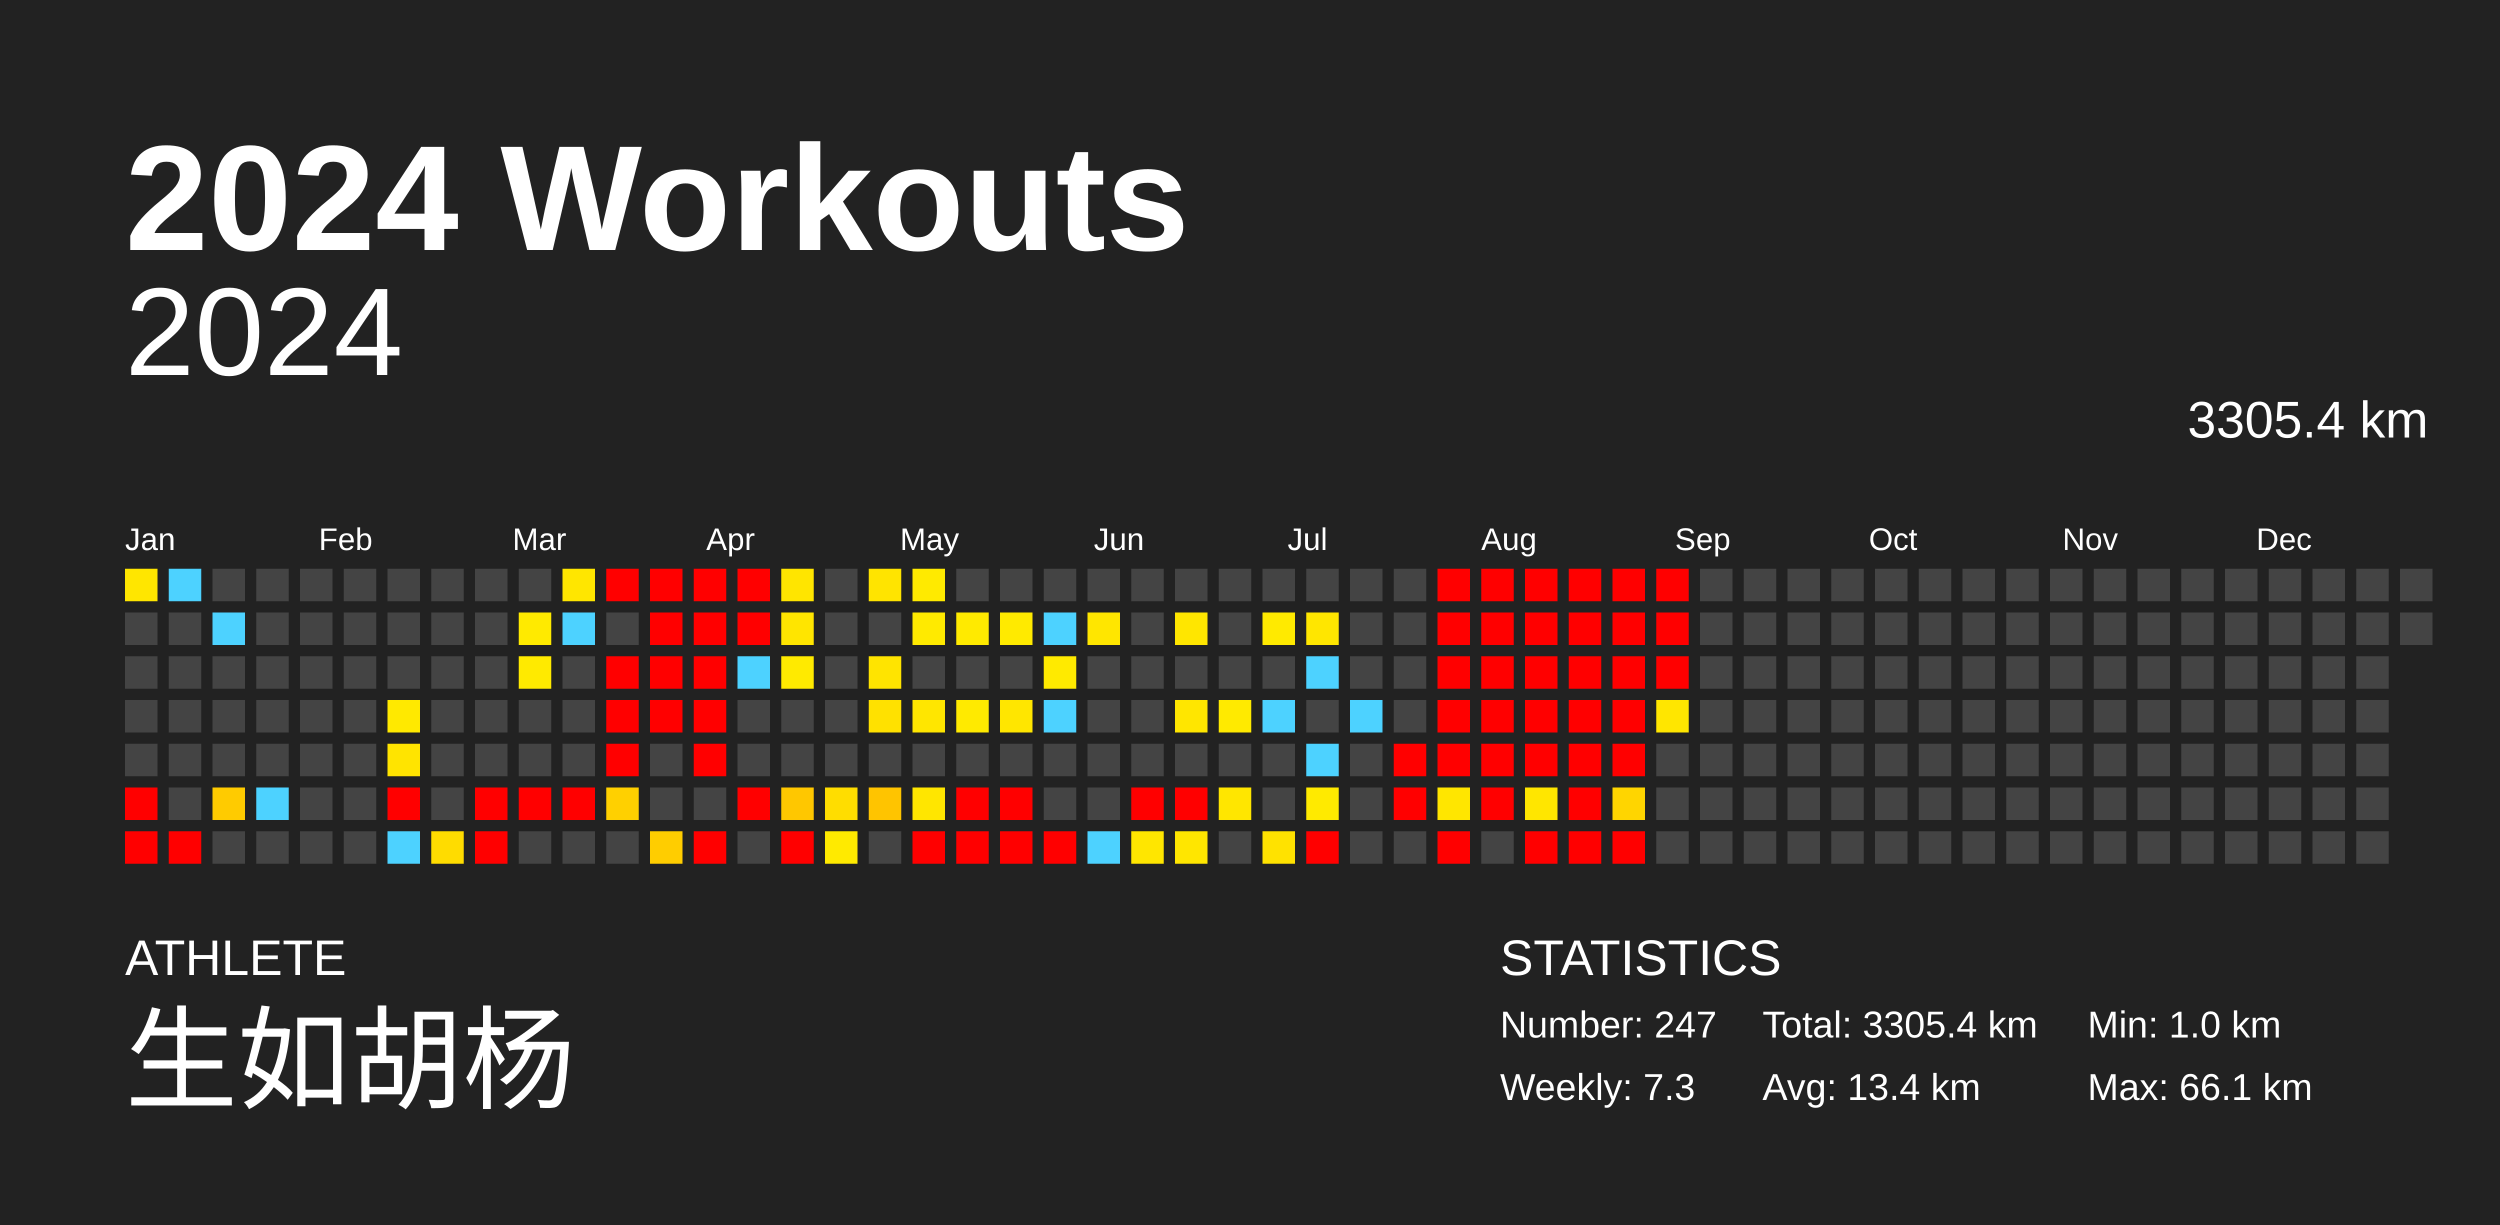
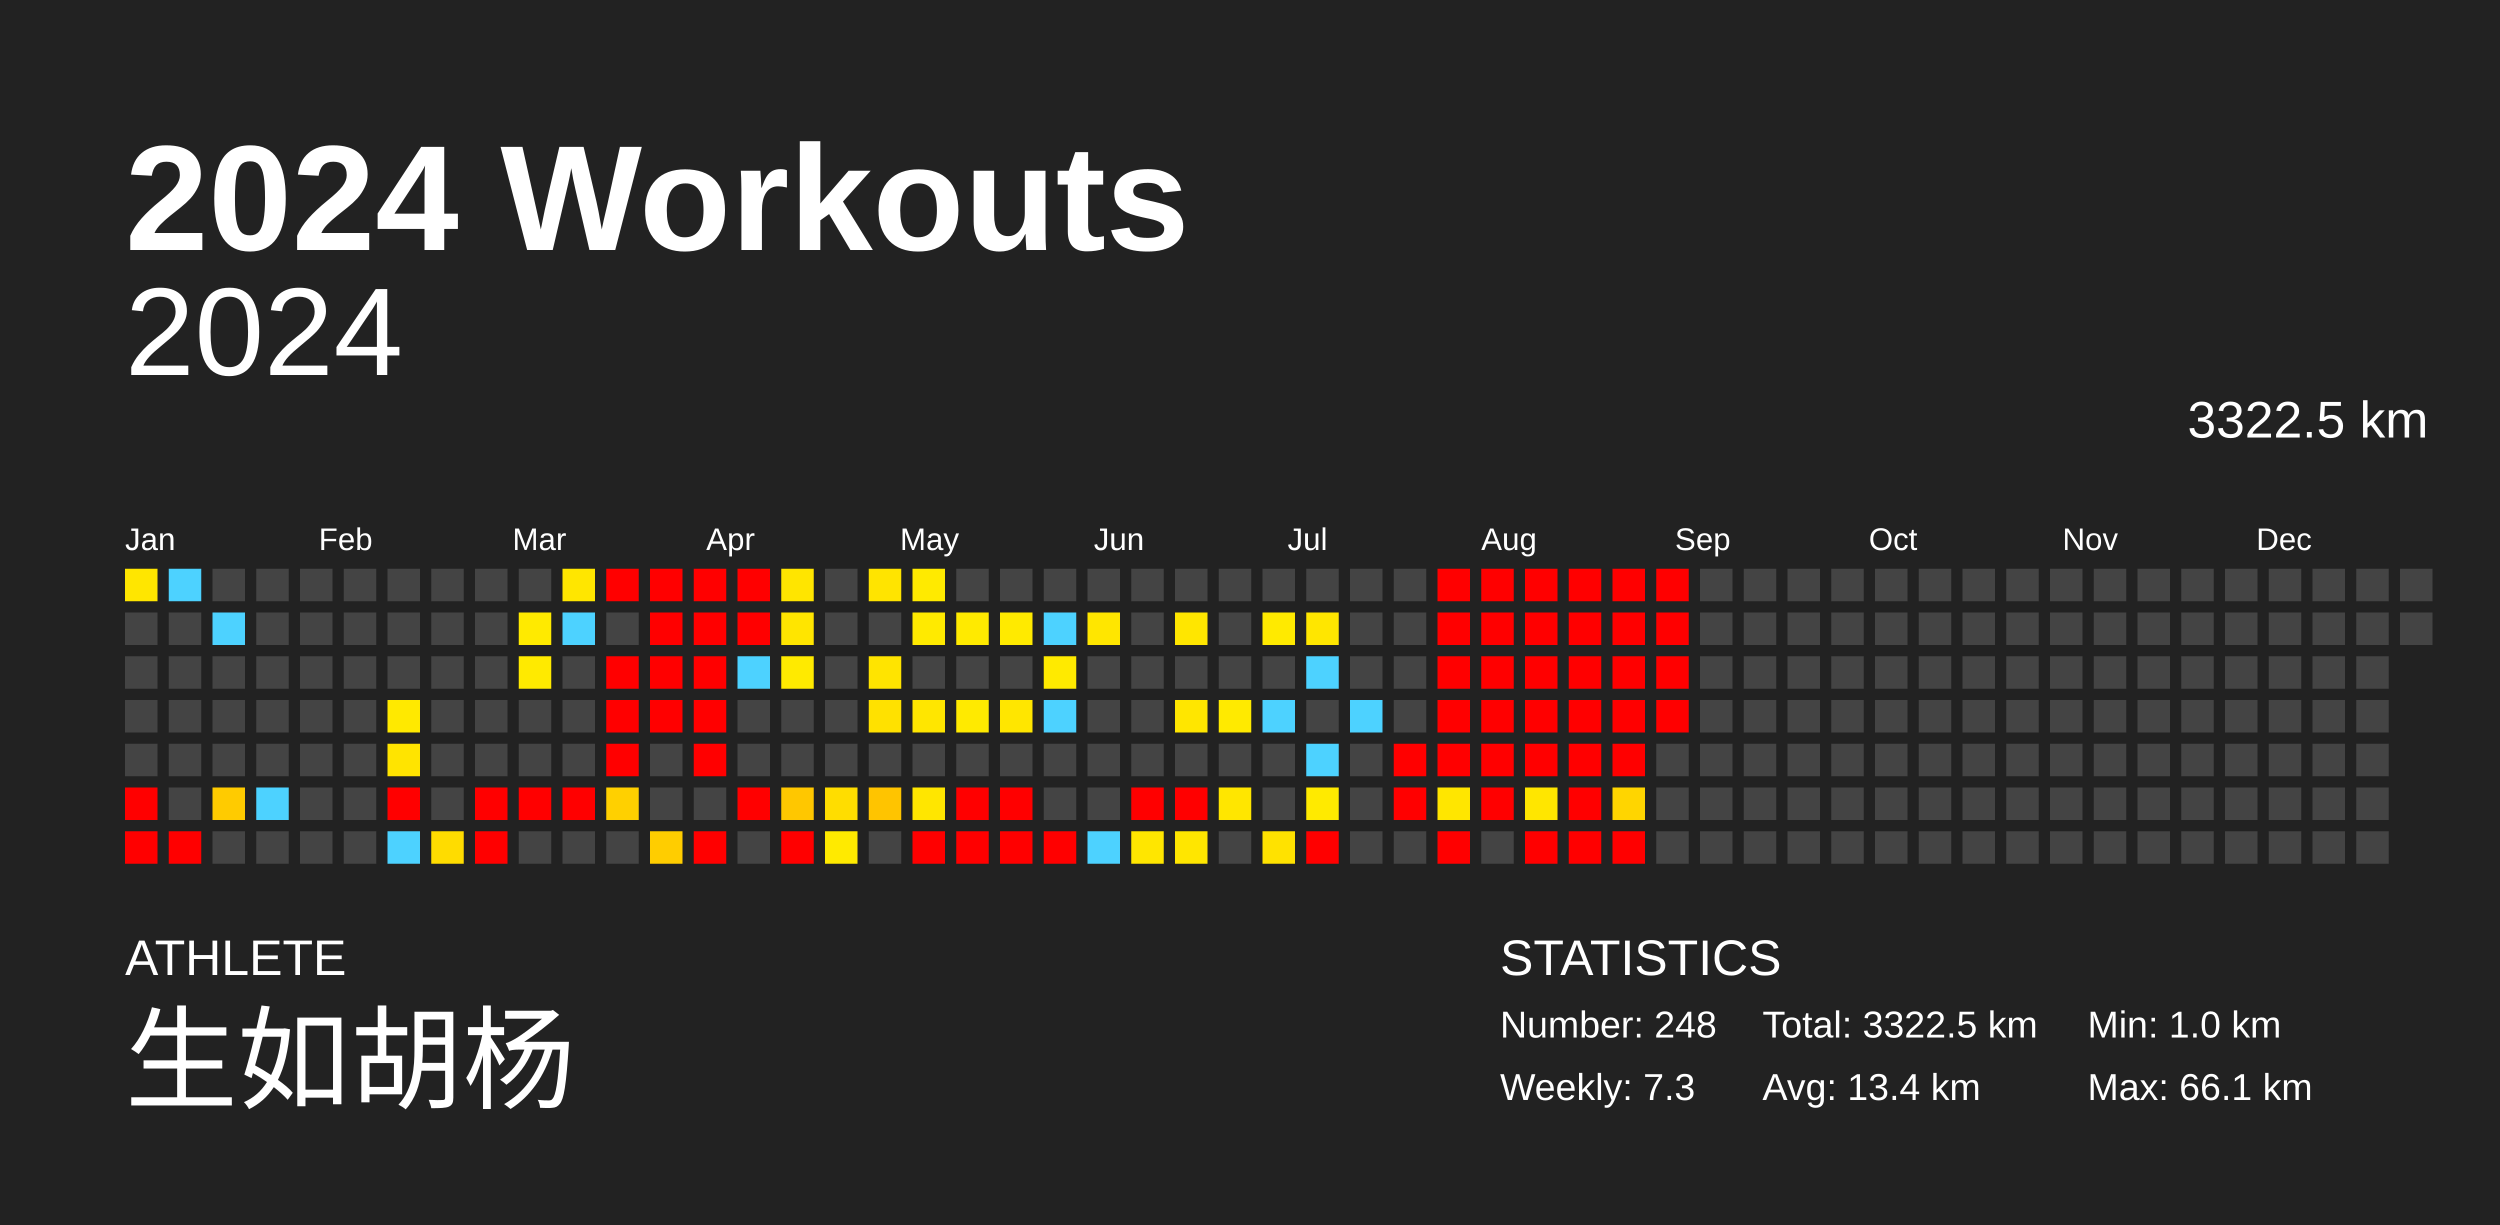
<svg xmlns="http://www.w3.org/2000/svg" baseProfile="full" height="98mm" version="1.1" viewBox="0,0,200,98" width="200mm">
  <defs />
  <rect fill="#222222" height="98" width="200" x="0" y="0" />
  <text fill="#FFFFFF" style="font-size:12px; font-family:Arial; font-weight:bold;" x="10" y="20">2024 Workouts</text>
  <text fill="#FFFFFF" style="font-size:4px; font-family:Arial" x="10" y="78">ATHLETE</text>
  <text fill="#FFFFFF" style="font-size:9px; font-family:Arial" x="10" y="88">生如胡杨</text>
  <text fill="#FFFFFF" style="font-size:4px; font-family:Arial" x="120" y="78">STATISTICS</text>
-   <text fill="#FFFFFF" style="font-size:3px; font-family:Arial" x="120" y="83">Number: 247</text>
+   <text fill="#FFFFFF" style="font-size:3px; font-family:Arial" x="120" y="83">Number: 248</text>
  <text fill="#FFFFFF" style="font-size:3px; font-family:Arial" x="120" y="88">Weekly: 7.3</text>
-   <text fill="#FFFFFF" style="font-size:3px; font-family:Arial" x="141" y="83">Total: 3305.4 km</text>
+   <text fill="#FFFFFF" style="font-size:3px; font-family:Arial" x="141" y="83">Total: 3322.5 km</text>
  <text fill="#FFFFFF" style="font-size:3px; font-family:Arial" x="141" y="88">Avg: 13.4 km</text>
  <text fill="#FFFFFF" style="font-size:3px; font-family:Arial" x="167" y="83">Min: 1.0 km</text>
  <text fill="#FFFFFF" style="font-size:3px; font-family:Arial" x="167" y="88">Max: 66.1 km</text>
  <text alignment-baseline="hanging" fill="#FFFFFF" style="font-size:10.0px; font-family:Arial;" x="10" y="30">2024</text>
-   <text alignment-baseline="hanging" fill="#FFFFFF" style="font-size:4.125px; font-family:Arial;" x="175" y="35">3305.4 km</text>
+   <text alignment-baseline="hanging" fill="#FFFFFF" style="font-size:4.125px; font-family:Arial;" x="175" y="35">3322.5 km</text>
  <text fill="#FFFFFF" style="font-size:2.5px; font-family:Arial" x="10.0" y="44">Jan</text>
  <text fill="#FFFFFF" style="font-size:2.5px; font-family:Arial" x="25.5" y="44">Feb</text>
  <text fill="#FFFFFF" style="font-size:2.5px; font-family:Arial" x="41.0" y="44">Mar</text>
  <text fill="#FFFFFF" style="font-size:2.5px; font-family:Arial" x="56.5" y="44">Apr</text>
  <text fill="#FFFFFF" style="font-size:2.5px; font-family:Arial" x="72.0" y="44">May</text>
  <text fill="#FFFFFF" style="font-size:2.5px; font-family:Arial" x="87.5" y="44">Jun</text>
  <text fill="#FFFFFF" style="font-size:2.5px; font-family:Arial" x="103.0" y="44">Jul</text>
  <text fill="#FFFFFF" style="font-size:2.5px; font-family:Arial" x="118.5" y="44">Aug</text>
  <text fill="#FFFFFF" style="font-size:2.5px; font-family:Arial" x="134.0" y="44">Sep</text>
  <text fill="#FFFFFF" style="font-size:2.5px; font-family:Arial" x="149.5" y="44">Oct</text>
  <text fill="#FFFFFF" style="font-size:2.5px; font-family:Arial" x="165.0" y="44">Nov</text>
  <text fill="#FFFFFF" style="font-size:2.5px; font-family:Arial" x="180.5" y="44">Dec</text>
  <rect fill="#ffe600" height="2.6" width="2.6" x="10.0" y="45.5" />
  <rect fill="#444444" height="2.6" width="2.6" x="10.0" y="49.0" />
  <rect fill="#444444" height="2.6" width="2.6" x="10.0" y="52.5" />
  <rect fill="#444444" height="2.6" width="2.6" x="10.0" y="56.0" />
  <rect fill="#444444" height="2.6" width="2.6" x="10.0" y="59.5" />
  <rect fill="red" height="2.6" width="2.6" x="10.0" y="63.0" />
  <rect fill="red" height="2.6" width="2.6" x="10.0" y="66.5" />
  <rect fill="#4dd2ff" height="2.6" width="2.6" x="13.5" y="45.5" />
  <rect fill="#444444" height="2.6" width="2.6" x="13.5" y="49.0" />
  <rect fill="#444444" height="2.6" width="2.6" x="13.5" y="52.5" />
  <rect fill="#444444" height="2.6" width="2.6" x="13.5" y="56.0" />
  <rect fill="#444444" height="2.6" width="2.6" x="13.5" y="59.5" />
  <rect fill="#444444" height="2.6" width="2.6" x="13.5" y="63.0" />
  <rect fill="red" height="2.6" width="2.6" x="13.5" y="66.5" />
  <rect fill="#444444" height="2.6" width="2.6" x="17.0" y="45.5" />
  <rect fill="#4dd2ff" height="2.6" width="2.6" x="17.0" y="49.0" />
  <rect fill="#444444" height="2.6" width="2.6" x="17.0" y="52.5" />
  <rect fill="#444444" height="2.6" width="2.6" x="17.0" y="56.0" />
  <rect fill="#444444" height="2.6" width="2.6" x="17.0" y="59.5" />
  <rect fill="#ffcb00" height="2.6" width="2.6" x="17.0" y="63.0" />
  <rect fill="#444444" height="2.6" width="2.6" x="17.0" y="66.5" />
  <rect fill="#444444" height="2.6" width="2.6" x="20.5" y="45.5" />
  <rect fill="#444444" height="2.6" width="2.6" x="20.5" y="49.0" />
  <rect fill="#444444" height="2.6" width="2.6" x="20.5" y="52.5" />
  <rect fill="#444444" height="2.6" width="2.6" x="20.5" y="56.0" />
  <rect fill="#444444" height="2.6" width="2.6" x="20.5" y="59.5" />
  <rect fill="#4dd2ff" height="2.6" width="2.6" x="20.5" y="63.0" />
  <rect fill="#444444" height="2.6" width="2.6" x="20.5" y="66.5" />
  <rect fill="#444444" height="2.6" width="2.6" x="24.0" y="45.5" />
  <rect fill="#444444" height="2.6" width="2.6" x="24.0" y="49.0" />
  <rect fill="#444444" height="2.6" width="2.6" x="24.0" y="52.5" />
  <rect fill="#444444" height="2.6" width="2.6" x="24.0" y="56.0" />
  <rect fill="#444444" height="2.6" width="2.6" x="24.0" y="59.5" />
  <rect fill="#444444" height="2.6" width="2.6" x="24.0" y="63.0" />
  <rect fill="#444444" height="2.6" width="2.6" x="24.0" y="66.5" />
  <rect fill="#444444" height="2.6" width="2.6" x="27.5" y="45.5" />
  <rect fill="#444444" height="2.6" width="2.6" x="27.5" y="49.0" />
  <rect fill="#444444" height="2.6" width="2.6" x="27.5" y="52.5" />
  <rect fill="#444444" height="2.6" width="2.6" x="27.5" y="56.0" />
  <rect fill="#444444" height="2.6" width="2.6" x="27.5" y="59.5" />
  <rect fill="#444444" height="2.6" width="2.6" x="27.5" y="63.0" />
  <rect fill="#444444" height="2.6" width="2.6" x="27.5" y="66.5" />
  <rect fill="#444444" height="2.6" width="2.6" x="31.0" y="45.5" />
  <rect fill="#444444" height="2.6" width="2.6" x="31.0" y="49.0" />
  <rect fill="#444444" height="2.6" width="2.6" x="31.0" y="52.5" />
  <rect fill="#ffe900" height="2.6" width="2.6" x="31.0" y="56.0" />
  <rect fill="#ffe400" height="2.6" width="2.6" x="31.0" y="59.5" />
  <rect fill="red" height="2.6" width="2.6" x="31.0" y="63.0" />
  <rect fill="#4dd2ff" height="2.6" width="2.6" x="31.0" y="66.5" />
  <rect fill="#444444" height="2.6" width="2.6" x="34.5" y="45.5" />
  <rect fill="#444444" height="2.6" width="2.6" x="34.5" y="49.0" />
  <rect fill="#444444" height="2.6" width="2.6" x="34.5" y="52.5" />
  <rect fill="#444444" height="2.6" width="2.6" x="34.5" y="56.0" />
  <rect fill="#444444" height="2.6" width="2.6" x="34.5" y="59.5" />
  <rect fill="#444444" height="2.6" width="2.6" x="34.5" y="63.0" />
  <rect fill="#ffdc00" height="2.6" width="2.6" x="34.5" y="66.5" />
  <rect fill="#444444" height="2.6" width="2.6" x="38.0" y="45.5" />
  <rect fill="#444444" height="2.6" width="2.6" x="38.0" y="49.0" />
  <rect fill="#444444" height="2.6" width="2.6" x="38.0" y="52.5" />
  <rect fill="#444444" height="2.6" width="2.6" x="38.0" y="56.0" />
  <rect fill="#444444" height="2.6" width="2.6" x="38.0" y="59.5" />
  <rect fill="red" height="2.6" width="2.6" x="38.0" y="63.0" />
  <rect fill="red" height="2.6" width="2.6" x="38.0" y="66.5" />
  <rect fill="#444444" height="2.6" width="2.6" x="41.5" y="45.5" />
  <rect fill="#ffea00" height="2.6" width="2.6" x="41.5" y="49.0" />
  <rect fill="#ffea00" height="2.6" width="2.6" x="41.5" y="52.5" />
  <rect fill="#444444" height="2.6" width="2.6" x="41.5" y="56.0" />
  <rect fill="#444444" height="2.6" width="2.6" x="41.5" y="59.5" />
  <rect fill="red" height="2.6" width="2.6" x="41.5" y="63.0" />
  <rect fill="#444444" height="2.6" width="2.6" x="41.5" y="66.5" />
  <rect fill="#ffe600" height="2.6" width="2.6" x="45.0" y="45.5" />
  <rect fill="#4dd2ff" height="2.6" width="2.6" x="45.0" y="49.0" />
  <rect fill="#444444" height="2.6" width="2.6" x="45.0" y="52.5" />
  <rect fill="#444444" height="2.6" width="2.6" x="45.0" y="56.0" />
  <rect fill="#444444" height="2.6" width="2.6" x="45.0" y="59.5" />
  <rect fill="red" height="2.6" width="2.6" x="45.0" y="63.0" />
  <rect fill="#444444" height="2.6" width="2.6" x="45.0" y="66.5" />
  <rect fill="red" height="2.6" width="2.6" x="48.5" y="45.5" />
  <rect fill="#444444" height="2.6" width="2.6" x="48.5" y="49.0" />
  <rect fill="red" height="2.6" width="2.6" x="48.5" y="52.5" />
  <rect fill="red" height="2.6" width="2.6" x="48.5" y="56.0" />
  <rect fill="red" height="2.6" width="2.6" x="48.5" y="59.5" />
  <rect fill="#ffd000" height="2.6" width="2.6" x="48.5" y="63.0" />
  <rect fill="#444444" height="2.6" width="2.6" x="48.5" y="66.5" />
  <rect fill="red" height="2.6" width="2.6" x="52.0" y="45.5" />
  <rect fill="red" height="2.6" width="2.6" x="52.0" y="49.0" />
  <rect fill="red" height="2.6" width="2.6" x="52.0" y="52.5" />
  <rect fill="red" height="2.6" width="2.6" x="52.0" y="56.0" />
  <rect fill="#444444" height="2.6" width="2.6" x="52.0" y="59.5" />
  <rect fill="#444444" height="2.6" width="2.6" x="52.0" y="63.0" />
  <rect fill="#ffcd00" height="2.6" width="2.6" x="52.0" y="66.5" />
  <rect fill="red" height="2.6" width="2.6" x="55.5" y="45.5" />
  <rect fill="red" height="2.6" width="2.6" x="55.5" y="49.0" />
  <rect fill="red" height="2.6" width="2.6" x="55.5" y="52.5" />
  <rect fill="red" height="2.6" width="2.6" x="55.5" y="56.0" />
  <rect fill="red" height="2.6" width="2.6" x="55.5" y="59.5" />
  <rect fill="#444444" height="2.6" width="2.6" x="55.5" y="63.0" />
  <rect fill="red" height="2.6" width="2.6" x="55.5" y="66.5" />
  <rect fill="red" height="2.6" width="2.6" x="59.0" y="45.5" />
  <rect fill="red" height="2.6" width="2.6" x="59.0" y="49.0" />
  <rect fill="#4dd2ff" height="2.6" width="2.6" x="59.0" y="52.5" />
  <rect fill="#444444" height="2.6" width="2.6" x="59.0" y="56.0" />
  <rect fill="#444444" height="2.6" width="2.6" x="59.0" y="59.5" />
  <rect fill="red" height="2.6" width="2.6" x="59.0" y="63.0" />
  <rect fill="#444444" height="2.6" width="2.6" x="59.0" y="66.5" />
  <rect fill="#ffe500" height="2.6" width="2.6" x="62.5" y="45.5" />
  <rect fill="#ffe500" height="2.6" width="2.6" x="62.5" y="49.0" />
  <rect fill="#ffea00" height="2.6" width="2.6" x="62.5" y="52.5" />
  <rect fill="#444444" height="2.6" width="2.6" x="62.5" y="56.0" />
  <rect fill="#444444" height="2.6" width="2.6" x="62.5" y="59.5" />
  <rect fill="#ffc700" height="2.6" width="2.6" x="62.5" y="63.0" />
  <rect fill="red" height="2.6" width="2.6" x="62.5" y="66.5" />
  <rect fill="#444444" height="2.6" width="2.6" x="66.0" y="45.5" />
  <rect fill="#444444" height="2.6" width="2.6" x="66.0" y="49.0" />
  <rect fill="#444444" height="2.6" width="2.6" x="66.0" y="52.5" />
  <rect fill="#444444" height="2.6" width="2.6" x="66.0" y="56.0" />
  <rect fill="#444444" height="2.6" width="2.6" x="66.0" y="59.5" />
  <rect fill="#ffdd00" height="2.6" width="2.6" x="66.0" y="63.0" />
  <rect fill="#ffea00" height="2.6" width="2.6" x="66.0" y="66.5" />
  <rect fill="#ffe400" height="2.6" width="2.6" x="69.5" y="45.5" />
  <rect fill="#444444" height="2.6" width="2.6" x="69.5" y="49.0" />
  <rect fill="#ffe400" height="2.6" width="2.6" x="69.5" y="52.5" />
  <rect fill="#ffe100" height="2.6" width="2.6" x="69.5" y="56.0" />
  <rect fill="#444444" height="2.6" width="2.6" x="69.5" y="59.5" />
  <rect fill="#ffc400" height="2.6" width="2.6" x="69.5" y="63.0" />
  <rect fill="#444444" height="2.6" width="2.6" x="69.5" y="66.5" />
  <rect fill="#ffea00" height="2.6" width="2.6" x="73.0" y="45.5" />
  <rect fill="#ffea00" height="2.6" width="2.6" x="73.0" y="49.0" />
  <rect fill="#444444" height="2.6" width="2.6" x="73.0" y="52.5" />
  <rect fill="#ffe600" height="2.6" width="2.6" x="73.0" y="56.0" />
  <rect fill="#444444" height="2.6" width="2.6" x="73.0" y="59.5" />
  <rect fill="#ffe600" height="2.6" width="2.6" x="73.0" y="63.0" />
  <rect fill="red" height="2.6" width="2.6" x="73.0" y="66.5" />
  <rect fill="#444444" height="2.6" width="2.6" x="76.5" y="45.5" />
  <rect fill="#ffea00" height="2.6" width="2.6" x="76.5" y="49.0" />
  <rect fill="#444444" height="2.6" width="2.6" x="76.5" y="52.5" />
  <rect fill="#ffea00" height="2.6" width="2.6" x="76.5" y="56.0" />
  <rect fill="#444444" height="2.6" width="2.6" x="76.5" y="59.5" />
  <rect fill="red" height="2.6" width="2.6" x="76.5" y="63.0" />
  <rect fill="red" height="2.6" width="2.6" x="76.5" y="66.5" />
  <rect fill="#444444" height="2.6" width="2.6" x="80.0" y="45.5" />
  <rect fill="#ffea00" height="2.6" width="2.6" x="80.0" y="49.0" />
  <rect fill="#444444" height="2.6" width="2.6" x="80.0" y="52.5" />
  <rect fill="#ffe600" height="2.6" width="2.6" x="80.0" y="56.0" />
  <rect fill="#444444" height="2.6" width="2.6" x="80.0" y="59.5" />
  <rect fill="red" height="2.6" width="2.6" x="80.0" y="63.0" />
  <rect fill="red" height="2.6" width="2.6" x="80.0" y="66.5" />
  <rect fill="#444444" height="2.6" width="2.6" x="83.5" y="45.5" />
  <rect fill="#4dd2ff" height="2.6" width="2.6" x="83.5" y="49.0" />
  <rect fill="#ffea00" height="2.6" width="2.6" x="83.5" y="52.5" />
  <rect fill="#4dd2ff" height="2.6" width="2.6" x="83.5" y="56.0" />
  <rect fill="#444444" height="2.6" width="2.6" x="83.5" y="59.5" />
  <rect fill="#444444" height="2.6" width="2.6" x="83.5" y="63.0" />
  <rect fill="red" height="2.6" width="2.6" x="83.5" y="66.5" />
  <rect fill="#444444" height="2.6" width="2.6" x="87.0" y="45.5" />
  <rect fill="#ffe600" height="2.6" width="2.6" x="87.0" y="49.0" />
  <rect fill="#444444" height="2.6" width="2.6" x="87.0" y="52.5" />
  <rect fill="#444444" height="2.6" width="2.6" x="87.0" y="56.0" />
  <rect fill="#444444" height="2.6" width="2.6" x="87.0" y="59.5" />
  <rect fill="#444444" height="2.6" width="2.6" x="87.0" y="63.0" />
  <rect fill="#4dd2ff" height="2.6" width="2.6" x="87.0" y="66.5" />
  <rect fill="#444444" height="2.6" width="2.6" x="90.5" y="45.5" />
  <rect fill="#444444" height="2.6" width="2.6" x="90.5" y="49.0" />
  <rect fill="#444444" height="2.6" width="2.6" x="90.5" y="52.5" />
  <rect fill="#444444" height="2.6" width="2.6" x="90.5" y="56.0" />
  <rect fill="#444444" height="2.6" width="2.6" x="90.5" y="59.5" />
  <rect fill="red" height="2.6" width="2.6" x="90.5" y="63.0" />
  <rect fill="#ffe600" height="2.6" width="2.6" x="90.5" y="66.5" />
  <rect fill="#444444" height="2.6" width="2.6" x="94.0" y="45.5" />
  <rect fill="#ffe600" height="2.6" width="2.6" x="94.0" y="49.0" />
  <rect fill="#444444" height="2.6" width="2.6" x="94.0" y="52.5" />
  <rect fill="#ffe600" height="2.6" width="2.6" x="94.0" y="56.0" />
  <rect fill="#444444" height="2.6" width="2.6" x="94.0" y="59.5" />
  <rect fill="red" height="2.6" width="2.6" x="94.0" y="63.0" />
  <rect fill="#ffe600" height="2.6" width="2.6" x="94.0" y="66.5" />
  <rect fill="#444444" height="2.6" width="2.6" x="97.5" y="45.5" />
  <rect fill="#444444" height="2.6" width="2.6" x="97.5" y="49.0" />
  <rect fill="#444444" height="2.6" width="2.6" x="97.5" y="52.5" />
  <rect fill="#ffea00" height="2.6" width="2.6" x="97.5" y="56.0" />
  <rect fill="#444444" height="2.6" width="2.6" x="97.5" y="59.5" />
  <rect fill="#ffe600" height="2.6" width="2.6" x="97.5" y="63.0" />
  <rect fill="#444444" height="2.6" width="2.6" x="97.5" y="66.5" />
  <rect fill="#444444" height="2.6" width="2.6" x="101.0" y="45.5" />
  <rect fill="#ffea00" height="2.6" width="2.6" x="101.0" y="49.0" />
  <rect fill="#444444" height="2.6" width="2.6" x="101.0" y="52.5" />
  <rect fill="#4dd2ff" height="2.6" width="2.6" x="101.0" y="56.0" />
  <rect fill="#444444" height="2.6" width="2.6" x="101.0" y="59.5" />
  <rect fill="#444444" height="2.6" width="2.6" x="101.0" y="63.0" />
  <rect fill="#ffe200" height="2.6" width="2.6" x="101.0" y="66.5" />
  <rect fill="#444444" height="2.6" width="2.6" x="104.5" y="45.5" />
  <rect fill="#ffe600" height="2.6" width="2.6" x="104.5" y="49.0" />
  <rect fill="#4dd2ff" height="2.6" width="2.6" x="104.5" y="52.5" />
  <rect fill="#444444" height="2.6" width="2.6" x="104.5" y="56.0" />
  <rect fill="#4dd2ff" height="2.6" width="2.6" x="104.5" y="59.5" />
  <rect fill="#ffea00" height="2.6" width="2.6" x="104.5" y="63.0" />
  <rect fill="red" height="2.6" width="2.6" x="104.5" y="66.5" />
  <rect fill="#444444" height="2.6" width="2.6" x="108.0" y="45.5" />
  <rect fill="#444444" height="2.6" width="2.6" x="108.0" y="49.0" />
  <rect fill="#444444" height="2.6" width="2.6" x="108.0" y="52.5" />
  <rect fill="#4dd2ff" height="2.6" width="2.6" x="108.0" y="56.0" />
  <rect fill="#444444" height="2.6" width="2.6" x="108.0" y="59.5" />
  <rect fill="#444444" height="2.6" width="2.6" x="108.0" y="63.0" />
  <rect fill="#444444" height="2.6" width="2.6" x="108.0" y="66.5" />
  <rect fill="#444444" height="2.6" width="2.6" x="111.5" y="45.5" />
  <rect fill="#444444" height="2.6" width="2.6" x="111.5" y="49.0" />
  <rect fill="#444444" height="2.6" width="2.6" x="111.5" y="52.5" />
  <rect fill="#444444" height="2.6" width="2.6" x="111.5" y="56.0" />
  <rect fill="red" height="2.6" width="2.6" x="111.5" y="59.5" />
  <rect fill="red" height="2.6" width="2.6" x="111.5" y="63.0" />
  <rect fill="#444444" height="2.6" width="2.6" x="111.5" y="66.5" />
  <rect fill="red" height="2.6" width="2.6" x="115.0" y="45.5" />
  <rect fill="red" height="2.6" width="2.6" x="115.0" y="49.0" />
  <rect fill="red" height="2.6" width="2.6" x="115.0" y="52.5" />
  <rect fill="red" height="2.6" width="2.6" x="115.0" y="56.0" />
  <rect fill="red" height="2.6" width="2.6" x="115.0" y="59.5" />
  <rect fill="#ffe600" height="2.6" width="2.6" x="115.0" y="63.0" />
  <rect fill="red" height="2.6" width="2.6" x="115.0" y="66.5" />
  <rect fill="red" height="2.6" width="2.6" x="118.5" y="45.5" />
  <rect fill="red" height="2.6" width="2.6" x="118.5" y="49.0" />
  <rect fill="red" height="2.6" width="2.6" x="118.5" y="52.5" />
  <rect fill="red" height="2.6" width="2.6" x="118.5" y="56.0" />
  <rect fill="red" height="2.6" width="2.6" x="118.5" y="59.5" />
  <rect fill="red" height="2.6" width="2.6" x="118.5" y="63.0" />
  <rect fill="#444444" height="2.6" width="2.6" x="118.5" y="66.5" />
  <rect fill="red" height="2.6" width="2.6" x="122.0" y="45.5" />
  <rect fill="red" height="2.6" width="2.6" x="122.0" y="49.0" />
  <rect fill="red" height="2.6" width="2.6" x="122.0" y="52.5" />
  <rect fill="red" height="2.6" width="2.6" x="122.0" y="56.0" />
  <rect fill="red" height="2.6" width="2.6" x="122.0" y="59.5" />
  <rect fill="#ffe600" height="2.6" width="2.6" x="122.0" y="63.0" />
  <rect fill="red" height="2.6" width="2.6" x="122.0" y="66.5" />
  <rect fill="red" height="2.6" width="2.6" x="125.5" y="45.5" />
  <rect fill="red" height="2.6" width="2.6" x="125.5" y="49.0" />
  <rect fill="red" height="2.6" width="2.6" x="125.5" y="52.5" />
  <rect fill="red" height="2.6" width="2.6" x="125.5" y="56.0" />
  <rect fill="red" height="2.6" width="2.6" x="125.5" y="59.5" />
  <rect fill="red" height="2.6" width="2.6" x="125.5" y="63.0" />
  <rect fill="red" height="2.6" width="2.6" x="125.5" y="66.5" />
  <rect fill="red" height="2.6" width="2.6" x="129.0" y="45.5" />
  <rect fill="red" height="2.6" width="2.6" x="129.0" y="49.0" />
  <rect fill="red" height="2.6" width="2.6" x="129.0" y="52.5" />
  <rect fill="red" height="2.6" width="2.6" x="129.0" y="56.0" />
  <rect fill="red" height="2.6" width="2.6" x="129.0" y="59.5" />
  <rect fill="#ffd500" height="2.6" width="2.6" x="129.0" y="63.0" />
  <rect fill="red" height="2.6" width="2.6" x="129.0" y="66.5" />
  <rect fill="red" height="2.6" width="2.6" x="132.5" y="45.5" />
  <rect fill="red" height="2.6" width="2.6" x="132.5" y="49.0" />
  <rect fill="red" height="2.6" width="2.6" x="132.5" y="52.5" />
-   <rect fill="#ffe600" height="2.6" width="2.6" x="132.5" y="56.0" />
+   <rect fill="red" height="2.6" width="2.6" x="132.5" y="56.0" />
  <rect fill="#444444" height="2.6" width="2.6" x="132.5" y="59.5" />
  <rect fill="#444444" height="2.6" width="2.6" x="132.5" y="63.0" />
  <rect fill="#444444" height="2.6" width="2.6" x="132.5" y="66.5" />
  <rect fill="#444444" height="2.6" width="2.6" x="136.0" y="45.5" />
  <rect fill="#444444" height="2.6" width="2.6" x="136.0" y="49.0" />
  <rect fill="#444444" height="2.6" width="2.6" x="136.0" y="52.5" />
  <rect fill="#444444" height="2.6" width="2.6" x="136.0" y="56.0" />
  <rect fill="#444444" height="2.6" width="2.6" x="136.0" y="59.5" />
  <rect fill="#444444" height="2.6" width="2.6" x="136.0" y="63.0" />
  <rect fill="#444444" height="2.6" width="2.6" x="136.0" y="66.5" />
  <rect fill="#444444" height="2.6" width="2.6" x="139.5" y="45.5" />
  <rect fill="#444444" height="2.6" width="2.6" x="139.5" y="49.0" />
  <rect fill="#444444" height="2.6" width="2.6" x="139.5" y="52.5" />
  <rect fill="#444444" height="2.6" width="2.6" x="139.5" y="56.0" />
  <rect fill="#444444" height="2.6" width="2.6" x="139.5" y="59.5" />
  <rect fill="#444444" height="2.6" width="2.6" x="139.5" y="63.0" />
  <rect fill="#444444" height="2.6" width="2.6" x="139.5" y="66.5" />
  <rect fill="#444444" height="2.6" width="2.6" x="143.0" y="45.5" />
  <rect fill="#444444" height="2.6" width="2.6" x="143.0" y="49.0" />
  <rect fill="#444444" height="2.6" width="2.6" x="143.0" y="52.5" />
  <rect fill="#444444" height="2.6" width="2.6" x="143.0" y="56.0" />
  <rect fill="#444444" height="2.6" width="2.6" x="143.0" y="59.5" />
  <rect fill="#444444" height="2.6" width="2.6" x="143.0" y="63.0" />
  <rect fill="#444444" height="2.6" width="2.6" x="143.0" y="66.5" />
  <rect fill="#444444" height="2.6" width="2.6" x="146.5" y="45.5" />
  <rect fill="#444444" height="2.6" width="2.6" x="146.5" y="49.0" />
  <rect fill="#444444" height="2.6" width="2.6" x="146.5" y="52.5" />
  <rect fill="#444444" height="2.6" width="2.6" x="146.5" y="56.0" />
  <rect fill="#444444" height="2.6" width="2.6" x="146.5" y="59.5" />
  <rect fill="#444444" height="2.6" width="2.6" x="146.5" y="63.0" />
  <rect fill="#444444" height="2.6" width="2.6" x="146.5" y="66.5" />
  <rect fill="#444444" height="2.6" width="2.6" x="150.0" y="45.5" />
  <rect fill="#444444" height="2.6" width="2.6" x="150.0" y="49.0" />
  <rect fill="#444444" height="2.6" width="2.6" x="150.0" y="52.5" />
  <rect fill="#444444" height="2.6" width="2.6" x="150.0" y="56.0" />
  <rect fill="#444444" height="2.6" width="2.6" x="150.0" y="59.5" />
  <rect fill="#444444" height="2.6" width="2.6" x="150.0" y="63.0" />
  <rect fill="#444444" height="2.6" width="2.6" x="150.0" y="66.5" />
  <rect fill="#444444" height="2.6" width="2.6" x="153.5" y="45.5" />
  <rect fill="#444444" height="2.6" width="2.6" x="153.5" y="49.0" />
  <rect fill="#444444" height="2.6" width="2.6" x="153.5" y="52.5" />
  <rect fill="#444444" height="2.6" width="2.6" x="153.5" y="56.0" />
  <rect fill="#444444" height="2.6" width="2.6" x="153.5" y="59.5" />
  <rect fill="#444444" height="2.6" width="2.6" x="153.5" y="63.0" />
  <rect fill="#444444" height="2.6" width="2.6" x="153.5" y="66.5" />
  <rect fill="#444444" height="2.6" width="2.6" x="157.0" y="45.5" />
  <rect fill="#444444" height="2.6" width="2.6" x="157.0" y="49.0" />
  <rect fill="#444444" height="2.6" width="2.6" x="157.0" y="52.5" />
  <rect fill="#444444" height="2.6" width="2.6" x="157.0" y="56.0" />
  <rect fill="#444444" height="2.6" width="2.6" x="157.0" y="59.5" />
  <rect fill="#444444" height="2.6" width="2.6" x="157.0" y="63.0" />
  <rect fill="#444444" height="2.6" width="2.6" x="157.0" y="66.5" />
  <rect fill="#444444" height="2.6" width="2.6" x="160.5" y="45.5" />
  <rect fill="#444444" height="2.6" width="2.6" x="160.5" y="49.0" />
  <rect fill="#444444" height="2.6" width="2.6" x="160.5" y="52.5" />
  <rect fill="#444444" height="2.6" width="2.6" x="160.5" y="56.0" />
  <rect fill="#444444" height="2.6" width="2.6" x="160.5" y="59.5" />
  <rect fill="#444444" height="2.6" width="2.6" x="160.5" y="63.0" />
  <rect fill="#444444" height="2.6" width="2.6" x="160.5" y="66.5" />
  <rect fill="#444444" height="2.6" width="2.6" x="164.0" y="45.5" />
  <rect fill="#444444" height="2.6" width="2.6" x="164.0" y="49.0" />
  <rect fill="#444444" height="2.6" width="2.6" x="164.0" y="52.5" />
  <rect fill="#444444" height="2.6" width="2.6" x="164.0" y="56.0" />
  <rect fill="#444444" height="2.6" width="2.6" x="164.0" y="59.5" />
  <rect fill="#444444" height="2.6" width="2.6" x="164.0" y="63.0" />
  <rect fill="#444444" height="2.6" width="2.6" x="164.0" y="66.5" />
  <rect fill="#444444" height="2.6" width="2.6" x="167.5" y="45.5" />
  <rect fill="#444444" height="2.6" width="2.6" x="167.5" y="49.0" />
  <rect fill="#444444" height="2.6" width="2.6" x="167.5" y="52.5" />
  <rect fill="#444444" height="2.6" width="2.6" x="167.5" y="56.0" />
  <rect fill="#444444" height="2.6" width="2.6" x="167.5" y="59.5" />
  <rect fill="#444444" height="2.6" width="2.6" x="167.5" y="63.0" />
  <rect fill="#444444" height="2.6" width="2.6" x="167.5" y="66.5" />
  <rect fill="#444444" height="2.6" width="2.6" x="171.0" y="45.5" />
  <rect fill="#444444" height="2.6" width="2.6" x="171.0" y="49.0" />
  <rect fill="#444444" height="2.6" width="2.6" x="171.0" y="52.5" />
  <rect fill="#444444" height="2.6" width="2.6" x="171.0" y="56.0" />
  <rect fill="#444444" height="2.6" width="2.6" x="171.0" y="59.5" />
  <rect fill="#444444" height="2.6" width="2.6" x="171.0" y="63.0" />
  <rect fill="#444444" height="2.6" width="2.6" x="171.0" y="66.5" />
  <rect fill="#444444" height="2.6" width="2.6" x="174.5" y="45.5" />
  <rect fill="#444444" height="2.6" width="2.6" x="174.5" y="49.0" />
  <rect fill="#444444" height="2.6" width="2.6" x="174.5" y="52.5" />
  <rect fill="#444444" height="2.6" width="2.6" x="174.5" y="56.0" />
  <rect fill="#444444" height="2.6" width="2.6" x="174.5" y="59.5" />
  <rect fill="#444444" height="2.6" width="2.6" x="174.5" y="63.0" />
  <rect fill="#444444" height="2.6" width="2.6" x="174.5" y="66.5" />
  <rect fill="#444444" height="2.6" width="2.6" x="178.0" y="45.5" />
  <rect fill="#444444" height="2.6" width="2.6" x="178.0" y="49.0" />
  <rect fill="#444444" height="2.6" width="2.6" x="178.0" y="52.5" />
  <rect fill="#444444" height="2.6" width="2.6" x="178.0" y="56.0" />
  <rect fill="#444444" height="2.6" width="2.6" x="178.0" y="59.5" />
  <rect fill="#444444" height="2.6" width="2.6" x="178.0" y="63.0" />
  <rect fill="#444444" height="2.6" width="2.6" x="178.0" y="66.5" />
  <rect fill="#444444" height="2.6" width="2.6" x="181.5" y="45.5" />
  <rect fill="#444444" height="2.6" width="2.6" x="181.5" y="49.0" />
  <rect fill="#444444" height="2.6" width="2.6" x="181.5" y="52.5" />
  <rect fill="#444444" height="2.6" width="2.6" x="181.5" y="56.0" />
  <rect fill="#444444" height="2.6" width="2.6" x="181.5" y="59.5" />
  <rect fill="#444444" height="2.6" width="2.6" x="181.5" y="63.0" />
  <rect fill="#444444" height="2.6" width="2.6" x="181.5" y="66.5" />
  <rect fill="#444444" height="2.6" width="2.6" x="185.0" y="45.5" />
  <rect fill="#444444" height="2.6" width="2.6" x="185.0" y="49.0" />
  <rect fill="#444444" height="2.6" width="2.6" x="185.0" y="52.5" />
  <rect fill="#444444" height="2.6" width="2.6" x="185.0" y="56.0" />
  <rect fill="#444444" height="2.6" width="2.6" x="185.0" y="59.5" />
  <rect fill="#444444" height="2.6" width="2.6" x="185.0" y="63.0" />
  <rect fill="#444444" height="2.6" width="2.6" x="185.0" y="66.5" />
  <rect fill="#444444" height="2.6" width="2.6" x="188.5" y="45.5" />
  <rect fill="#444444" height="2.6" width="2.6" x="188.5" y="49.0" />
  <rect fill="#444444" height="2.6" width="2.6" x="188.5" y="52.5" />
  <rect fill="#444444" height="2.6" width="2.6" x="188.5" y="56.0" />
  <rect fill="#444444" height="2.6" width="2.6" x="188.5" y="59.5" />
  <rect fill="#444444" height="2.6" width="2.6" x="188.5" y="63.0" />
  <rect fill="#444444" height="2.6" width="2.6" x="188.5" y="66.5" />
  <rect fill="#444444" height="2.6" width="2.6" x="192.0" y="45.5" />
  <rect fill="#444444" height="2.6" width="2.6" x="192.0" y="49.0" />
</svg>
